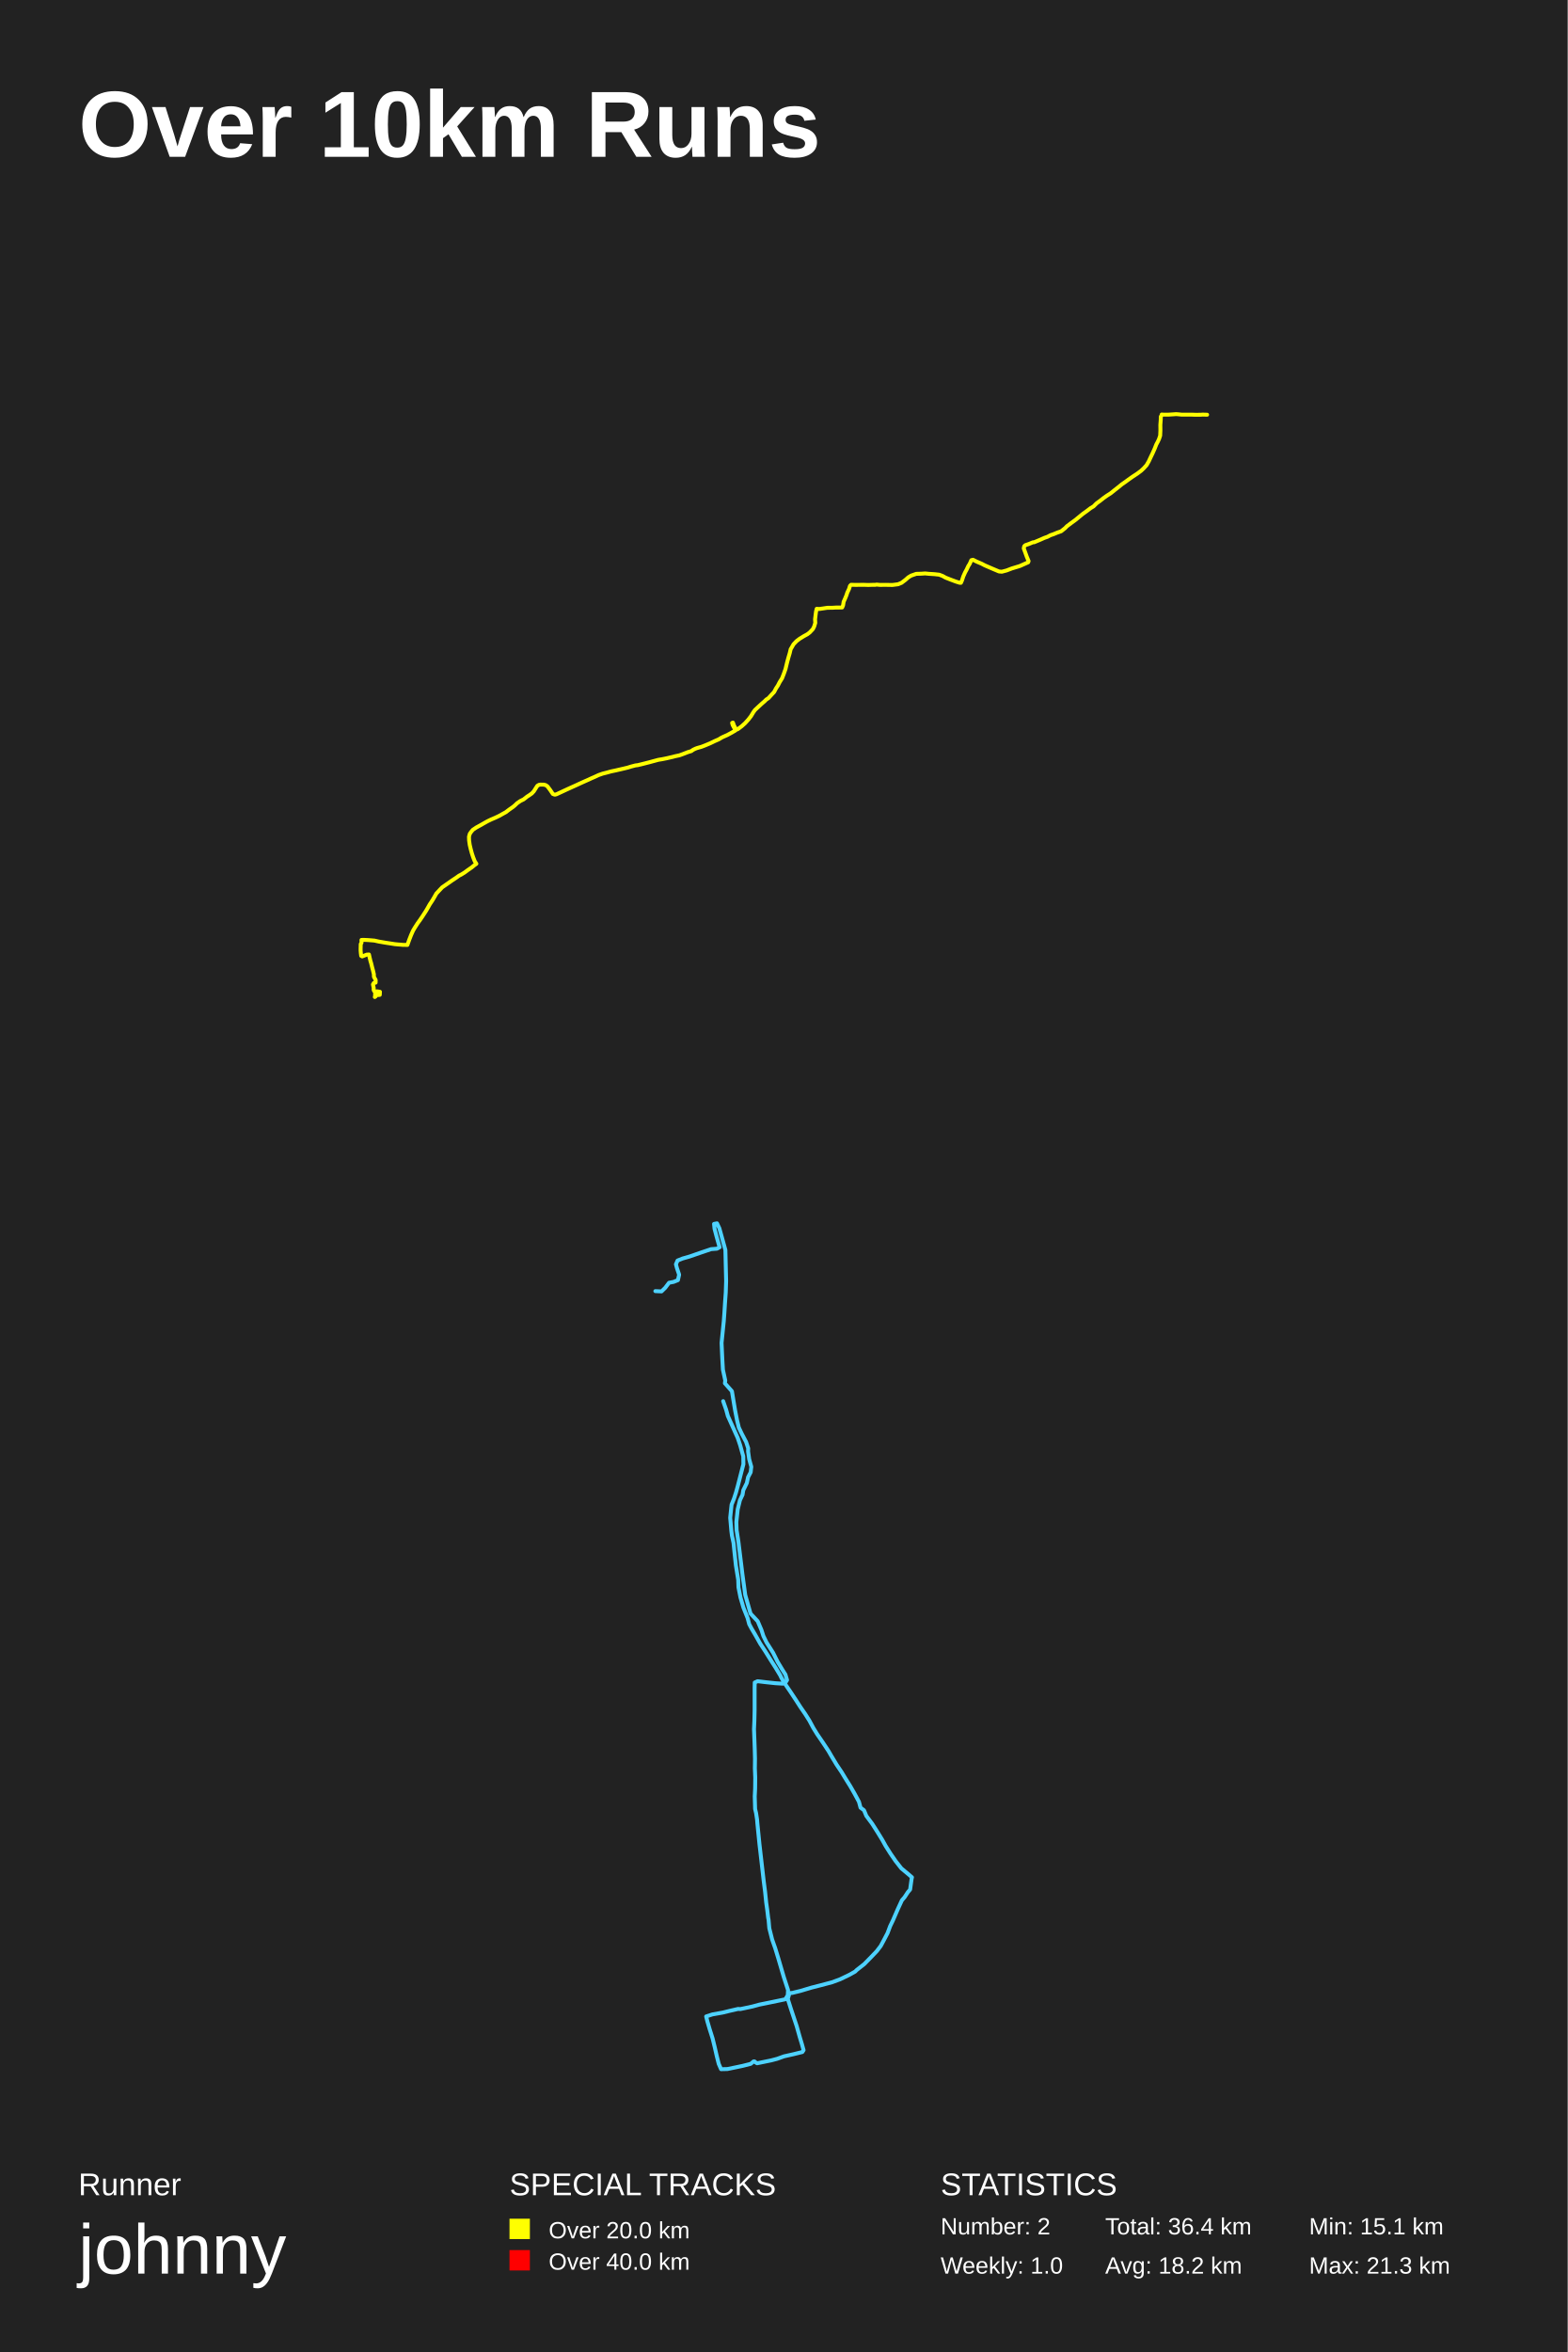
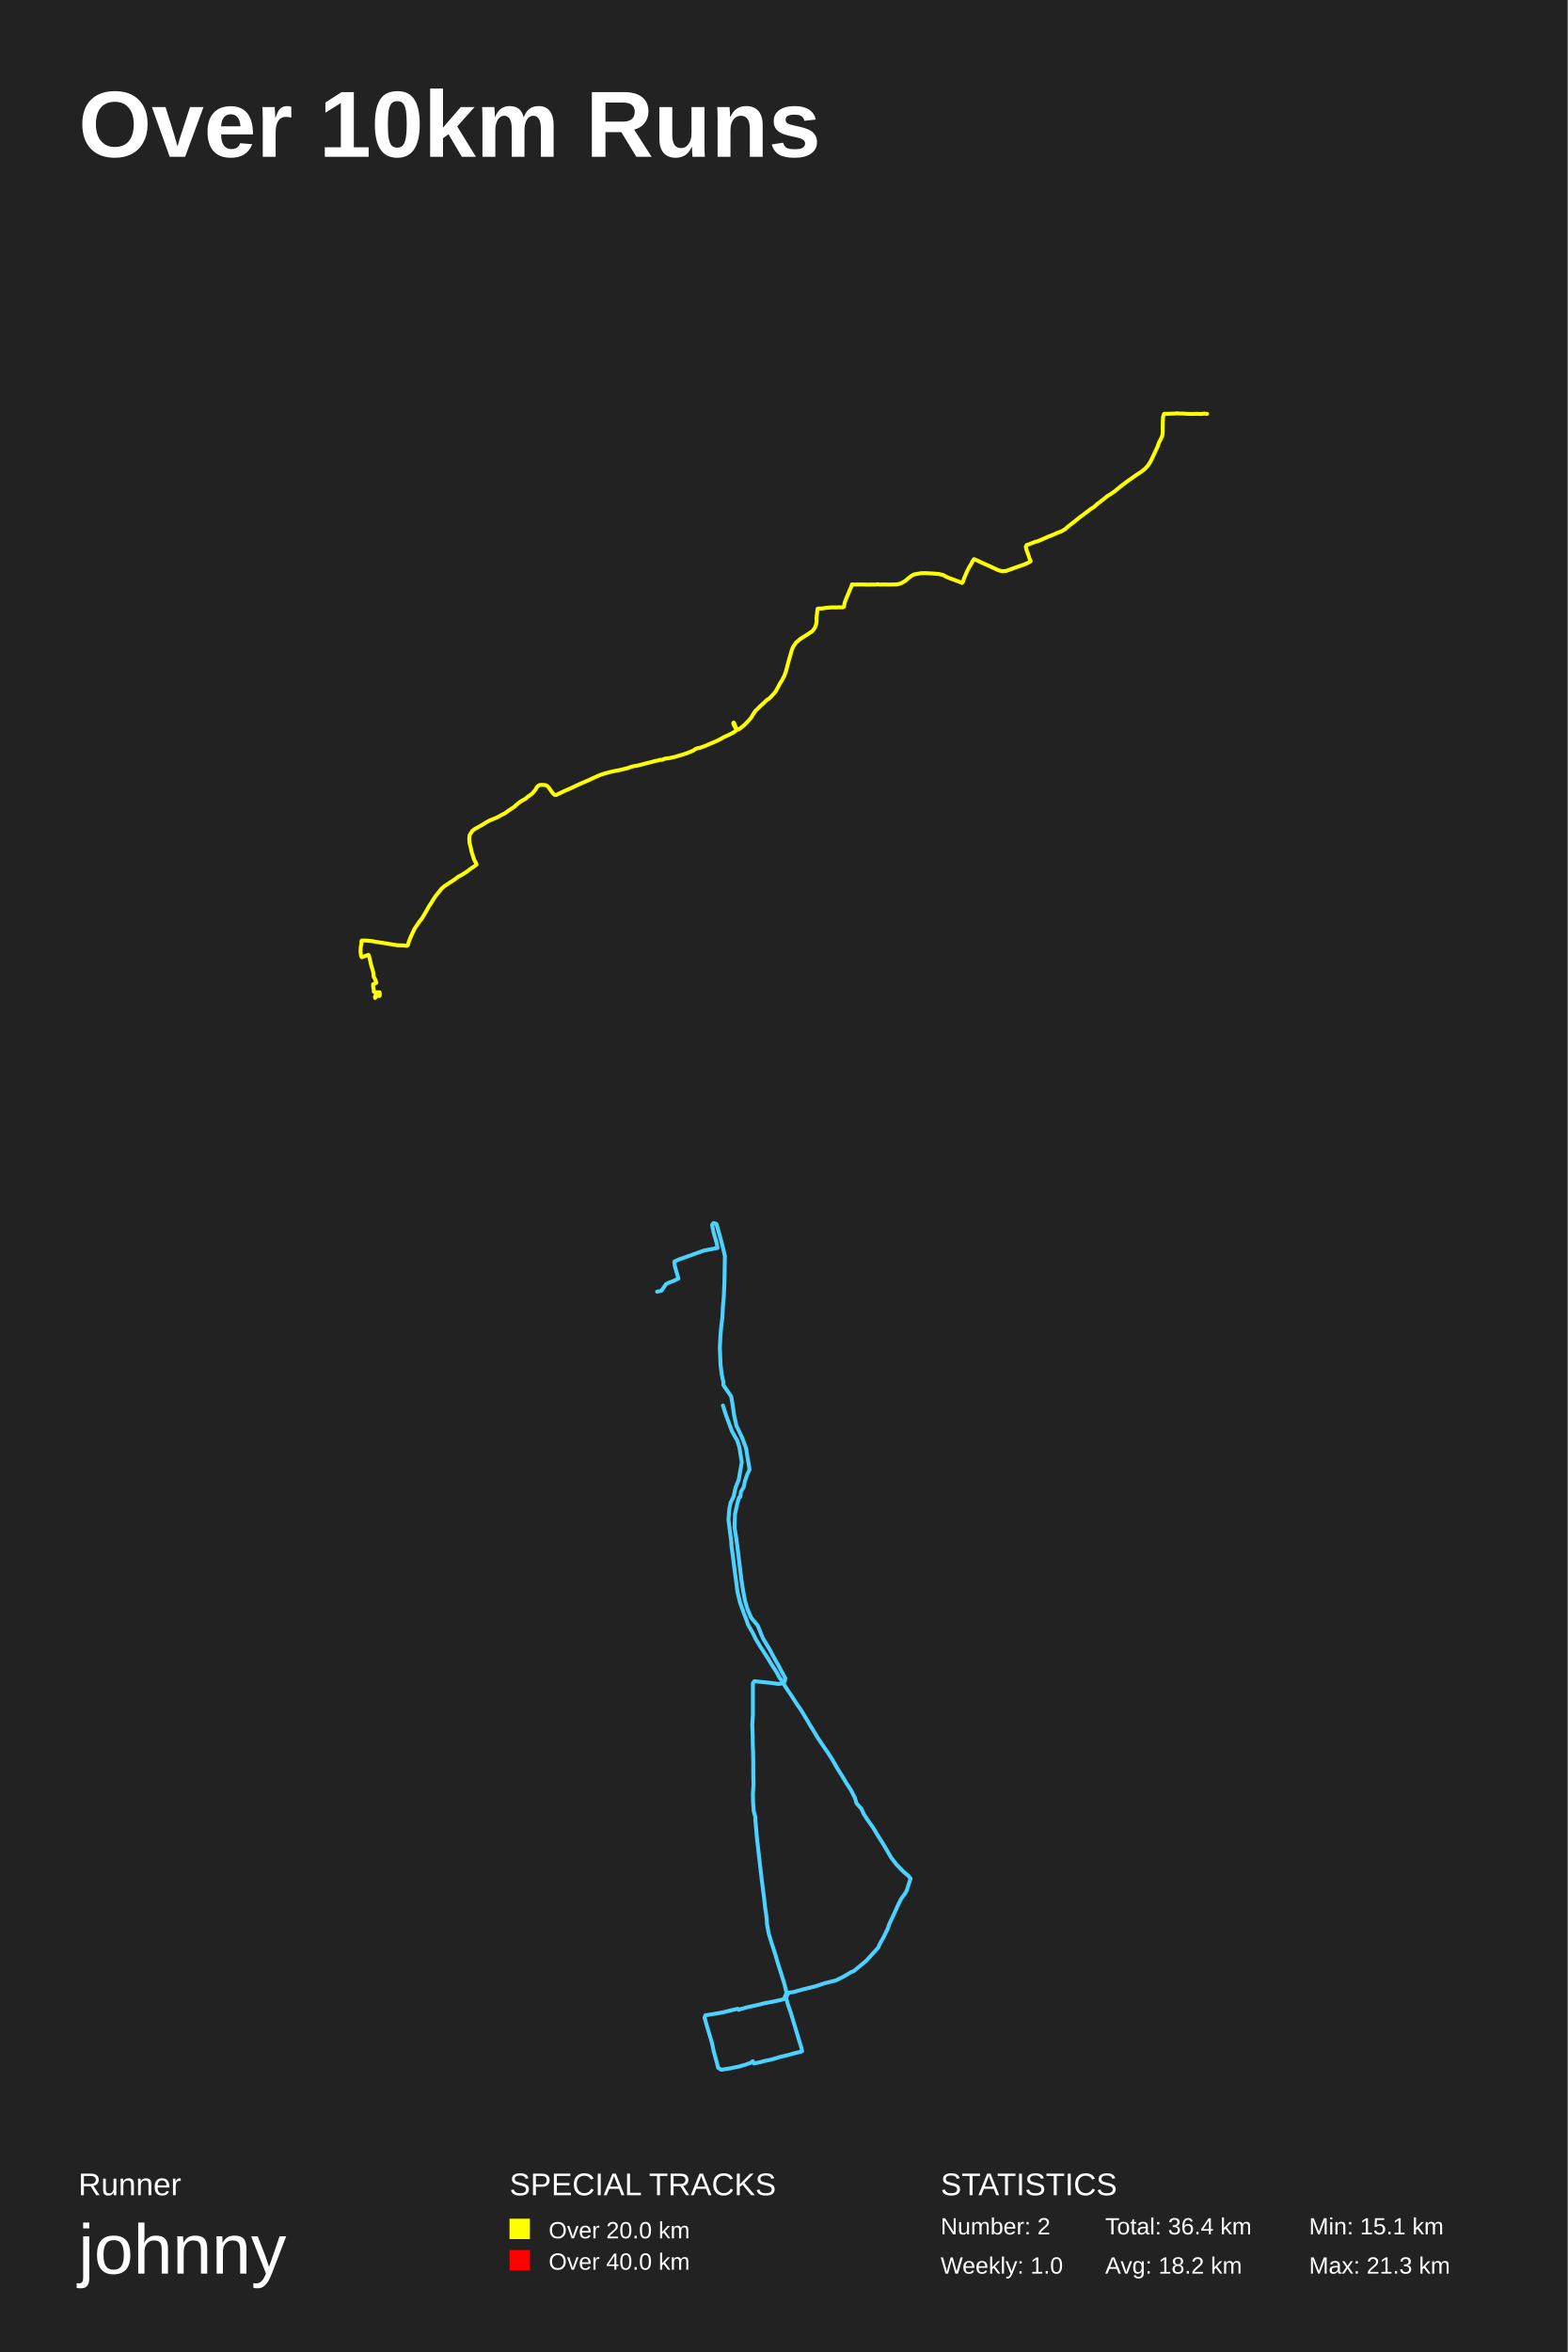
<svg xmlns="http://www.w3.org/2000/svg" baseProfile="full" height="300mm" version="1.1" viewBox="0,0,200,300" width="200mm">
  <defs />
  <rect fill="#222222" height="300" width="200" x="0" y="0" />
  <text fill="#FFFFFF" style="font-size:12px; font-family:Arial; font-weight:bold;" x="10" y="20">Over 10km Runs</text>
  <text fill="#FFFFFF" style="font-size:4px; font-family:Arial" x="10" y="280">Runner</text>
  <text fill="#FFFFFF" style="font-size:9px; font-family:Arial" x="10" y="290">johnny</text>
  <text fill="#FFFFFF" style="font-size:4px; font-family:Arial" x="65" y="280">SPECIAL TRACKS</text>
  <rect fill="yellow" height="2.6" width="2.6" x="65" y="283" />
  <text fill="#FFFFFF" style="font-size:3px; font-family:Arial" x="70" y="285.5">Over 20.0 km</text>
  <rect fill="red" height="2.6" width="2.6" x="65" y="287" />
  <text fill="#FFFFFF" style="font-size:3px; font-family:Arial" x="70" y="289.5">Over 40.0 km</text>
  <text fill="#FFFFFF" style="font-size:4px; font-family:Arial" x="120" y="280">STATISTICS</text>
  <text fill="#FFFFFF" style="font-size:3px; font-family:Arial" x="120" y="285">Number: 2</text>
  <text fill="#FFFFFF" style="font-size:3px; font-family:Arial" x="120" y="290">Weekly: 1.0</text>
  <text fill="#FFFFFF" style="font-size:3px; font-family:Arial" x="141" y="285">Total: 36.4 km</text>
  <text fill="#FFFFFF" style="font-size:3px; font-family:Arial" x="141" y="290">Avg: 18.2 km</text>
  <text fill="#FFFFFF" style="font-size:3px; font-family:Arial" x="167" y="285">Min: 15.1 km</text>
  <text fill="#FFFFFF" style="font-size:3px; font-family:Arial" x="167" y="290">Max: 21.3 km</text>
-   <polyline fill="none" opacity="1" points="154.0,52.898 153.446,52.881 153.195,52.898 152.562,52.906 152.08,52.889 151.419,52.889 150.758,52.889 150.269,52.839 150.017,52.822 149.837,52.839 149.061,52.889 148.428,52.889 148.205,52.872 148.205,52.957 148.09,53.142 148.083,53.529 148.033,54.194 148.04,54.9 148.011,55.565 147.867,55.994 147.724,56.306 147.515,56.701 147.299,57.248 147.062,57.778 146.803,58.317 146.559,58.839 146.279,59.327 145.905,59.739 145.574,60.05 145.064,60.429 144.496,60.799 143.971,61.169 143.547,61.481 143.13,61.767 142.677,62.137 142.216,62.499 141.692,62.92 141.217,63.223 140.779,63.534 140.333,63.887 139.995,64.131 139.873,64.224 139.513,64.586 139.147,64.804 138.672,65.166 138.118,65.562 137.651,65.949 137.177,66.336 136.666,66.706 136.12,67.118 135.883,67.362 135.372,67.766 134.89,67.934 134.423,68.128 134.006,68.271 133.625,68.473 133.237,68.607 132.669,68.86 132.122,69.087 131.936,69.163 131.777,69.171 131.274,69.381 130.807,69.541 130.67,69.668 130.606,69.945 130.8,70.475 131.001,71.03 131.224,71.561 131.173,71.72 130.663,71.948 130.117,72.192 129.074,72.511 128.413,72.764 127.809,72.923 127.449,72.89 126.63,72.545 125.638,72.116 125.235,71.905 124.602,71.636 124.135,71.401 123.919,71.451 123.718,71.905 123.524,72.217 123.315,72.663 123.121,73.016 122.891,73.529 122.733,74.017 122.589,74.337 122.41,74.328 121.935,74.177 121.259,73.925 120.641,73.681 120.26,73.47 119.821,73.302 119.203,73.235 118.527,73.193 118.024,73.142 117.542,73.176 116.895,73.193 116.241,73.42 115.867,73.647 115.508,73.967 115.019,74.337 114.573,74.522 113.854,74.614 112.955,74.598 112.258,74.606 111.834,74.564 111.647,74.598 111.295,74.598 110.777,74.614 110.302,74.598 109.742,74.598 109.167,74.606 108.577,74.589 108.44,74.724 108.318,75.119 108.095,75.59 107.98,75.944 107.808,76.356 107.628,76.76 107.556,77.214 107.441,77.483 107.031,77.492 106.657,77.492 106.248,77.517 105.55,77.525 104.932,77.618 104.515,77.677 104.191,77.652 104.105,78.013 104.033,78.577 103.983,79.006 104.012,79.443 103.868,79.914 103.703,80.243 103.307,80.663 103.012,80.89 102.538,81.151 102.006,81.479 101.61,81.782 101.237,82.177 100.956,82.665 100.87,82.808 100.748,83.321 100.575,83.902 100.417,84.491 100.208,85.349 99.993,85.954 99.77,86.518 99.461,87.014 99.245,87.435 99.001,87.805 98.756,88.268 98.433,88.612 98.044,89.041 97.75,89.235 97.577,89.412 97.117,89.815 96.635,90.261 96.305,90.572 96.103,90.858 95.809,91.346 95.478,91.775 95.061,92.238 94.615,92.641 94.141,92.995 94.004,93.054 93.882,92.995 93.637,92.54 93.508,92.17 93.429,92.196 93.4,92.212 93.479,92.49 93.688,92.877 93.824,93.171 93.364,93.44 92.789,93.752 92.257,93.987 92.048,94.088 91.689,94.307 91.186,94.525 90.611,94.803 90.028,95.047 89.489,95.257 88.95,95.409 88.705,95.501 88.425,95.636 88.188,95.804 87.771,95.93 87.188,96.157 86.678,96.342 86.124,96.46 85.844,96.536 85.01,96.729 84.42,96.847 84.205,96.88 83.96,96.923 83.594,97.023 83.306,97.099 82.846,97.225 81.954,97.452 81.365,97.595 81.07,97.629 80.524,97.772 80.092,97.907 79.539,98.041 78.554,98.268 77.921,98.403 77.447,98.537 76.879,98.68 76.375,98.857 75.851,99.101 75.405,99.294 75.081,99.446 74.585,99.664 74.024,99.917 73.572,100.127 72.975,100.396 72.328,100.69 70.991,101.313 70.775,101.363 70.53,101.271 70.193,100.766 69.847,100.304 69.632,100.152 69.402,100.085 68.956,100.076 68.755,100.11 68.553,100.228 68.323,100.581 68.1,100.934 67.849,101.203 67.489,101.456 67.223,101.624 67.137,101.7 66.785,101.969 66.375,102.171 65.965,102.457 65.685,102.726 65.455,102.919 64.951,103.272 64.52,103.6 64.117,103.819 63.686,104.063 63.212,104.29 62.694,104.509 62.205,104.744 61.723,105.013 61.234,105.291 60.76,105.551 60.321,105.846 60.084,106.132 59.933,106.359 59.833,106.72 59.847,107.208 59.926,107.763 60.055,108.31 60.206,108.865 60.365,109.344 60.559,109.84 60.774,110.177 60.48,110.387 60.178,110.639 59.703,110.967 59.272,111.287 58.819,111.564 58.567,111.69 58.179,111.968 57.668,112.304 57.144,112.674 56.403,113.187 55.67,113.969 55.368,114.499 55.167,114.843 54.814,115.373 54.584,115.785 54.369,116.155 53.923,116.845 53.606,117.316 53.276,117.77 52.938,118.299 52.701,118.695 52.449,119.258 52.212,119.863 52.082,120.233 51.974,120.528 51.615,120.519 51.406,120.519 51.061,120.486 50.81,120.469 50.364,120.427 49.774,120.334 49.171,120.242 48.337,120.099 47.769,119.973 47.38,119.939 46.935,119.905 46.395,119.88 46.115,119.889 46.122,120.116 46.122,120.259 46.022,120.401 46.007,121.007 46.007,121.242 46.036,121.595 46.079,121.923 46.208,121.991 46.496,121.881 46.784,121.764 47.071,121.747 47.143,122.075 47.265,122.596 47.337,122.815 47.481,123.403 47.582,123.773 47.697,124.261 47.704,124.597 47.927,125.001 47.92,125.337 47.69,125.379 47.582,125.564 47.675,126.009 47.668,126.262 47.761,126.455 48.135,126.447 48.473,126.505 48.452,126.892 48.344,126.909 48.114,126.901 47.898,126.917 47.819,127.17 47.855,127.018 47.855,126.791 47.934,126.766 48.013,126.749 48.099,126.867 47.92,127.094 47.963,126.917" stroke="yellow" stroke-dasharray="none" stroke-linecap="round" stroke-linejoin="round" stroke-width="0.5" />
-   <polyline fill="none" opacity="1" points="92.26,178.72 92.637,179.805 92.858,180.615 94.116,183.411 94.431,184.349 94.824,185.766 94.84,186.759 94.116,189.573 93.896,190.364 93.644,191.137 93.33,191.928 93.204,193.123 93.157,193.602 93.298,195.239 93.377,195.864 93.581,196.802 93.691,197.906 93.88,199.653 94.179,201.511 94.211,202.467 94.462,203.736 94.84,205.042 95.375,206.385 95.579,207.158 95.862,207.691 96.319,208.463 96.995,209.659 97.624,210.615 98.427,211.903 98.946,212.712 99.544,213.705 99.701,214.036 100.11,214.717 100.802,215.728 101.557,216.869 102.124,217.751 102.722,218.616 103.257,219.462 103.76,220.4 104.248,221.191 105.003,222.294 105.695,223.342 106.025,223.912 106.733,225.089 107.378,226.046 107.819,226.781 108.464,227.811 109.014,228.768 109.581,229.816 109.785,230.57 110.226,230.901 110.525,231.618 111.264,232.611 111.956,233.696 112.554,234.671 112.995,235.462 113.624,236.455 114.269,237.392 114.993,238.312 115.921,239.084 116.346,239.452 116.298,239.654 116.11,241.015 115.826,241.346 115.402,241.99 115.056,242.394 114.505,243.59 113.907,244.969 113.561,245.686 113.231,246.569 112.759,247.47 112.365,248.205 111.862,248.867 111.123,249.639 110.257,250.522 109.298,251.276 109.093,251.478 108.338,251.901 107.19,252.453 106.151,252.839 104.625,253.243 103.54,253.519 102.124,253.942 101.07,254.2 100.724,254.218 100.503,254.972 100.912,256.259 101.243,257.252 101.636,258.429 102.014,259.771 102.313,260.764 102.517,261.499 102.36,261.738 101.243,262.014 100.016,262.29 99.15,262.603 98.38,262.805 97.577,262.97 96.586,263.173 96.397,263.062 96.256,262.934 96.146,262.934 95.768,263.246 94.745,263.504 93.786,263.706 92.795,263.908 91.992,263.926 91.693,263.246 91.442,262.253 91.19,261.15 90.907,259.992 90.545,258.852 90.246,257.84 90.089,257.197 90.891,256.939 92.228,256.7 93.046,256.498 94.163,256.241 94.447,256.259 94.808,256.185 96.004,255.928 96.885,255.689 98.332,255.395 99.402,255.174 100.189,255.009 100.503,254.494 100.535,253.832 99.984,252.14 99.654,251.019 99.276,249.731 98.899,248.499 98.505,247.378 98.144,245.943 98.049,244.858 98.002,244.619 97.876,243.571 97.75,242.689 97.609,241.309 97.436,239.967 96.885,235.186 96.743,233.77 96.618,232.519 96.586,232.096 96.46,231.269 96.334,230.735 96.287,229.135 96.334,228.179 96.35,226.763 96.303,225.531 96.319,224.354 96.287,223.103 96.24,221.816 96.193,220.547 96.24,219.517 96.271,218.101 96.271,216.501 96.271,215.324 96.287,214.606 96.649,214.441 97.735,214.57 98.93,214.698 99.874,214.754 100.189,214.643 100.409,214.294 100.205,213.595 99.764,212.896 99.213,211.976 98.631,210.818 97.782,209.475 97.388,208.666 97.137,207.893 96.665,206.79 95.752,205.815 95.438,204.711 95.076,203.442 94.887,202.063 94.714,200.794 94.62,200.021 94.211,196.692 93.975,195.165 93.943,194.135 94.116,192.516 94.399,191.358 94.588,190.953 94.73,190.659 94.824,190.088 95.28,189.15 95.438,188.414 95.768,187.789 95.847,187.09 95.579,186.115 95.438,185.122 95.453,184.735 95.186,183.926 94.635,182.878 94.258,182.087 94.038,181.185 93.786,179.916 93.55,178.499 93.377,177.451 92.48,176.439 92.527,176.09 92.228,174.71 92.15,173.349 92.055,171.288 92.228,169.596 92.338,168.51 92.417,167.425 92.496,166.174 92.59,164.868 92.637,163.396 92.543,159.44 92.228,158.3 91.772,156.662 91.473,156.037 91.096,156.11 91.159,156.736 91.426,157.748 91.804,159.091 91.457,159.275 90.718,159.33 89.412,159.772 87.981,160.268 87.084,160.526 86.439,160.783 86.234,161.262 86.36,161.74 86.643,162.586 86.486,163.285 85.936,163.506 85.353,163.617 84.866,164.261 84.394,164.72 83.607,164.684" stroke="#4DD2FF" stroke-dasharray="none" stroke-linecap="round" stroke-linejoin="round" stroke-width="0.5" />
+   <polyline fill="none" opacity="1" points="154.0,52.789 153.639,52.755 153.2,52.806 152.702,52.78 152.06,52.797 151.404,52.78 150.734,52.746 150.373,52.746 150.207,52.713 149.912,52.746 149.032,52.78 148.549,52.78 148.491,52.806 148.477,52.924 148.383,53.143 148.347,53.751 148.34,54.443 148.34,55.126 148.275,55.616 148.03,56.139 147.893,56.367 147.705,56.907 147.482,57.405 147.222,57.954 146.977,58.477 146.717,58.983 146.4,59.448 146.097,59.768 145.621,60.165 145.044,60.536 144.561,60.874 144.021,61.254 143.595,61.566 143.177,61.878 142.752,62.216 142.232,62.646 141.728,63 141.273,63.279 140.833,63.633 140.422,63.962 140.249,64.097 140.062,64.216 139.572,64.663 139.226,64.874 138.634,65.321 138.166,65.675 137.682,66.038 137.185,66.443 136.666,66.848 136.255,67.161 135.858,67.515 135.375,67.794 134.899,67.962 134.575,68.114 133.998,68.359 133.796,68.418 133.205,68.688 132.693,68.907 132.253,69.085 132.116,69.093 131.799,69.22 131.279,69.422 130.984,69.515 130.868,69.743 130.955,70.139 131.157,70.679 131.359,71.279 131.489,71.591 131.179,71.776 130.645,72.013 129.47,72.418 128.994,72.595 128.359,72.823 127.862,72.865 127.357,72.73 126.369,72.266 125.569,71.911 124.977,71.641 124.617,71.464 124.256,71.321 124.047,71.633 123.889,71.962 123.629,72.375 123.434,72.755 123.232,73.211 123.009,73.726 122.865,74.181 122.735,74.358 122.49,74.249 121.819,73.996 121.156,73.751 120.723,73.574 120.334,73.346 119.743,73.211 119.108,73.16 118.409,73.118 117.911,73.101 117.486,73.118 116.671,73.253 116.332,73.413 115.834,73.793 115.467,74.114 114.926,74.417 114.421,74.544 113.491,74.561 112.799,74.552 112.157,74.561 111.934,74.519 111.732,74.561 111.241,74.561 110.65,74.569 110.181,74.552 109.641,74.552 109.042,74.561 108.689,74.544 108.617,74.806 108.379,75.329 108.206,75.776 108.09,76.029 107.867,76.586 107.766,76.864 107.672,77.387 107.542,77.472 106.973,77.463 106.699,77.48 106.107,77.472 105.386,77.531 104.824,77.624 104.398,77.615 104.305,77.657 104.233,78.256 104.168,78.83 104.182,79.269 104.117,79.665 103.944,80.096 103.656,80.492 103.353,80.695 102.949,80.965 102.437,81.285 102.084,81.513 101.55,81.969 101.219,82.458 101.074,82.753 100.973,83.066 100.836,83.563 100.642,84.213 100.389,85.183 100.267,85.639 100.05,86.229 99.769,86.769 99.539,87.124 99.221,87.714 98.998,88.127 98.81,88.381 98.385,88.845 98.104,89.123 97.822,89.283 97.541,89.57 97.036,90.026 96.553,90.506 96.38,90.658 96.077,91.122 95.811,91.569 95.421,92.008 94.989,92.455 94.52,92.843 94.21,93.054 94.073,93.063 93.857,92.767 93.698,92.32 93.604,92.168 93.554,92.227 93.604,92.464 93.684,92.565 93.958,93.113 93.77,93.307 93.222,93.619 92.645,93.889 92.357,94.016 92.097,94.176 91.535,94.463 91.016,94.691 90.417,94.944 89.934,95.155 89.364,95.365 88.946,95.45 88.694,95.559 88.441,95.737 88.052,95.905 87.598,96.082 87.035,96.268 86.523,96.411 86.12,96.538 85.456,96.69 84.851,96.766 84.396,96.934 84.202,96.909 83.971,97.002 83.646,97.053 83.178,97.179 82.406,97.373 81.736,97.55 81.361,97.643 80.863,97.727 80.474,97.829 80.077,97.972 79.125,98.208 78.339,98.36 77.69,98.503 77.236,98.638 76.717,98.79 76.241,98.993 75.722,99.22 75.275,99.431 74.958,99.575 74.41,99.811 73.898,100.03 73.371,100.283 72.737,100.578 72.073,100.865 70.963,101.397 70.725,101.371 70.437,101.068 70.083,100.553 69.817,100.249 69.593,100.14 69.218,100.114 68.922,100.114 68.721,100.19 68.526,100.359 68.31,100.722 67.963,101.152 67.653,101.422 67.43,101.548 67.257,101.692 67.062,101.869 66.543,102.156 66.226,102.375 65.822,102.704 65.606,102.915 65.231,103.159 64.784,103.463 64.423,103.733 63.947,103.969 63.493,104.222 62.959,104.458 62.462,104.652 62.029,104.897 61.553,105.192 61.027,105.487 60.573,105.74 60.27,105.977 60.053,106.297 59.909,106.525 59.866,107.006 59.909,107.537 60.053,108.094 60.154,108.6 60.327,109.148 60.486,109.654 60.76,110.135 60.796,110.286 60.443,110.539 59.952,110.877 59.541,111.189 59.066,111.501 58.741,111.678 58.46,111.83 58.006,112.176 57.436,112.547 56.708,113.027 56.333,113.348 55.561,114.309 55.309,114.689 55.006,115.186 54.754,115.557 54.451,116.106 54.04,116.806 53.816,117.168 53.449,117.632 53.124,118.113 52.864,118.509 52.605,119.066 52.338,119.647 52.172,120.078 52.042,120.541 51.905,120.643 51.494,120.592 51.314,120.584 50.954,120.575 50.672,120.567 50.081,120.474 49.497,120.373 48.863,120.271 48.033,120.145 47.5,120.044 47.298,120.027 46.656,119.968 46.151,119.968 46.108,120.035 46.108,120.288 46.115,120.415 46.029,120.777 46.0,121.174 46.0,121.427 46.072,121.958 46.166,122.101 46.252,122.051 46.606,121.941 47.002,121.789 47.082,121.933 47.211,122.481 47.276,122.801 47.392,123.248 47.514,123.636 47.637,124.117 47.673,124.589 47.846,124.876 48.012,125.339 47.817,125.466 47.601,125.533 47.608,125.896 47.687,126.242 47.687,126.486 47.882,126.571 48.43,126.571 48.459,126.849 48.43,127.026 48.228,127.034 48.019,127.009 47.86,127.085 47.831,127.161 47.911,127.119 47.932,126.916 47.94,126.84 48.113,126.933 48.077,127.001 47.86,127.287" stroke="yellow" stroke-dasharray="none" stroke-linecap="round" stroke-linejoin="round" stroke-width="0.5" />
+   <polyline fill="none" opacity="1" points="92.228,179.272 92.59,180.413 93.377,182.546 94.053,183.742 94.321,184.57 94.635,186.501 94.242,188.746 93.849,189.72 93.597,190.861 93.219,191.652 93.046,192.443 92.968,193.418 92.936,193.822 93.172,195.735 93.282,196.545 93.314,197.152 93.55,198.881 93.723,200.315 93.927,201.805 94.085,203.056 94.415,204.417 94.887,205.741 95.265,206.716 95.438,207.25 95.988,208.188 96.413,209.052 96.964,209.972 98.049,211.645 98.348,212.16 99.056,213.264 99.434,213.963 99.654,214.257 100.236,215.195 100.975,216.298 101.715,217.439 102.155,218.064 102.832,219.168 103.367,220.087 103.713,220.639 104.358,221.706 105.176,222.919 105.616,223.545 106.198,224.464 106.843,225.586 107.504,226.634 107.96,227.407 108.527,228.271 109.077,229.338 109.282,230.037 109.895,230.717 110.194,231.379 110.651,232.078 111.406,233.144 112.019,234.174 112.507,234.928 113.121,235.958 113.687,236.933 114.363,237.815 115.292,238.772 115.858,239.231 116.173,239.618 115.952,240.261 115.685,241.125 115.465,241.512 114.977,242.174 114.599,242.928 113.97,244.325 113.451,245.41 113.262,245.999 112.68,247.175 112.255,247.929 112.035,248.426 111.296,249.235 110.509,250.099 109.534,250.908 108.936,251.405 108.605,251.533 107.583,252.14 106.655,252.6 105.192,252.968 104.043,253.354 102.612,253.703 101.211,254.089 100.614,254.163 100.283,254.788 100.503,255.634 100.881,256.7 101.211,257.804 101.589,259.054 101.951,260.267 102.25,261.224 102.328,261.646 101.542,261.849 100.456,262.143 99.449,262.382 98.364,262.713 97.546,262.878 97.011,263.026 96.177,263.191 96.051,262.989 96.036,262.915 95.721,263.136 95.029,263.375 94.336,263.577 93.078,263.835 92.008,264.0 91.615,263.743 91.363,262.75 91.064,261.702 90.828,260.562 90.482,259.403 90.167,258.355 89.884,257.344 89.994,257.05 91.174,256.866 92.291,256.664 93.298,256.406 94.148,256.222 94.226,256.351 95.202,256.057 96.382,255.799 97.562,255.505 98.568,255.321 99.67,255.082 100.031,254.972 100.346,254.181 100.094,253.133 99.591,251.515 99.213,250.32 98.883,249.198 98.458,247.893 98.065,246.605 97.845,245.392 97.813,244.766 97.735,244.104 97.609,243.295 97.467,242.008 97.294,240.647 97.121,239.268 96.57,234.469 96.46,233.126 96.366,232.188 96.366,231.765 96.161,231.03 96.083,230.018 96.051,228.823 96.13,227.646 96.098,226.138 96.098,224.942 96.083,223.729 96.036,222.46 96.02,221.191 95.973,220.05 96.051,218.763 96.051,217.476 96.051,215.857 96.051,214.698 96.24,214.441 96.964,214.514 98.191,214.643 99.355,214.79 99.811,214.717 100.094,214.496 100.189,214.055 99.685,213.135 99.324,212.455 98.726,211.388 98.128,210.284 97.341,208.978 97.121,208.463 96.681,207.36 95.831,206.33 95.375,205.281 95.029,204.123 94.777,202.725 94.572,201.419 94.431,200.205 94.069,197.225 93.912,196.103 93.707,194.816 93.77,193.123 94.038,191.909 94.274,191.026 94.447,190.916 94.525,190.272 94.871,189.702 95.044,188.911 95.312,188.12 95.626,187.439 95.469,186.446 95.359,185.876 95.202,184.827 95.123,184.57 94.683,183.393 94.148,182.252 93.959,181.884 93.644,180.449 93.471,179.217 93.282,178.113 92.291,176.678 92.291,176.31 92.087,175.354 91.929,174.158 91.835,171.932 91.914,170.332 92.024,169.099 92.165,167.995 92.213,166.836 92.338,165.42 92.417,163.653 92.48,160.195 92.15,158.815 91.819,157.582 91.395,156.11 91.033,156.0 90.844,156.239 91.048,157.251 91.426,158.539 91.536,159.183 90.734,159.33 89.79,159.514 88.468,159.992 87.226,160.434 86.643,160.636 86.03,160.912 86.093,161.501 86.329,162.31 86.549,163.083 85.873,163.414 85.385,163.58 84.976,163.782 84.394,164.628 83.827,164.757" stroke="#4DD2FF" stroke-dasharray="none" stroke-linecap="round" stroke-linejoin="round" stroke-width="0.5" />
</svg>
